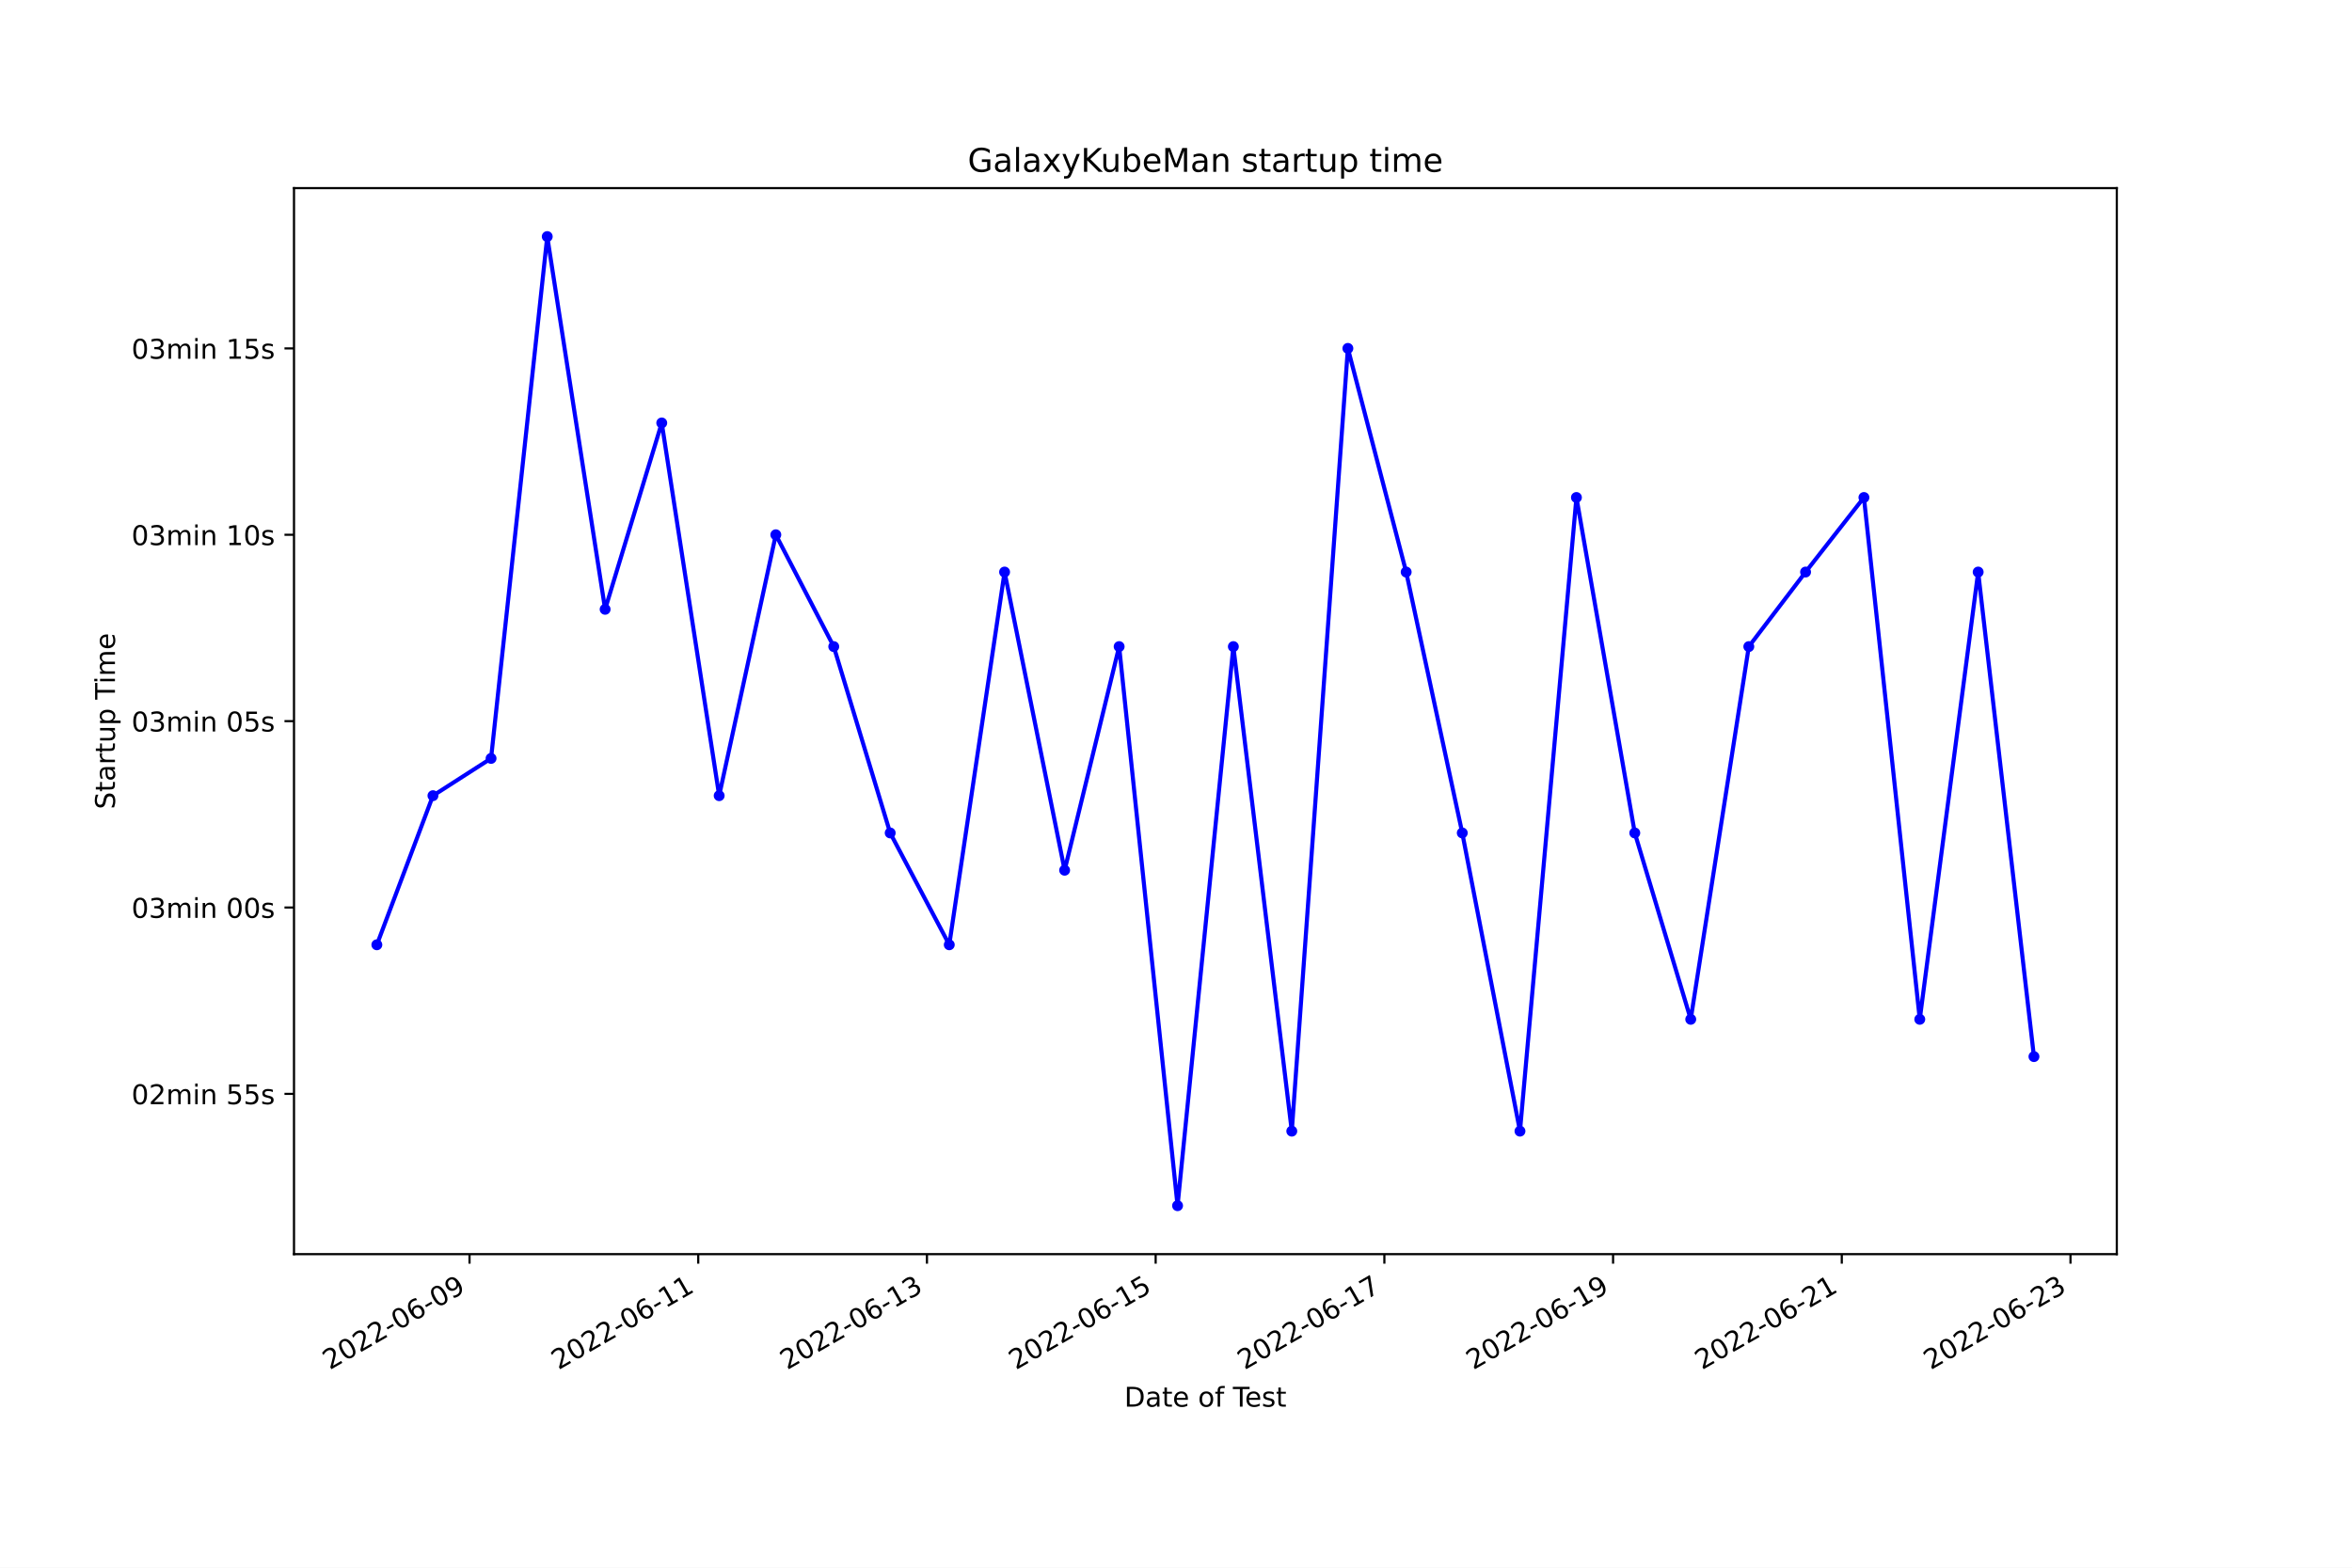
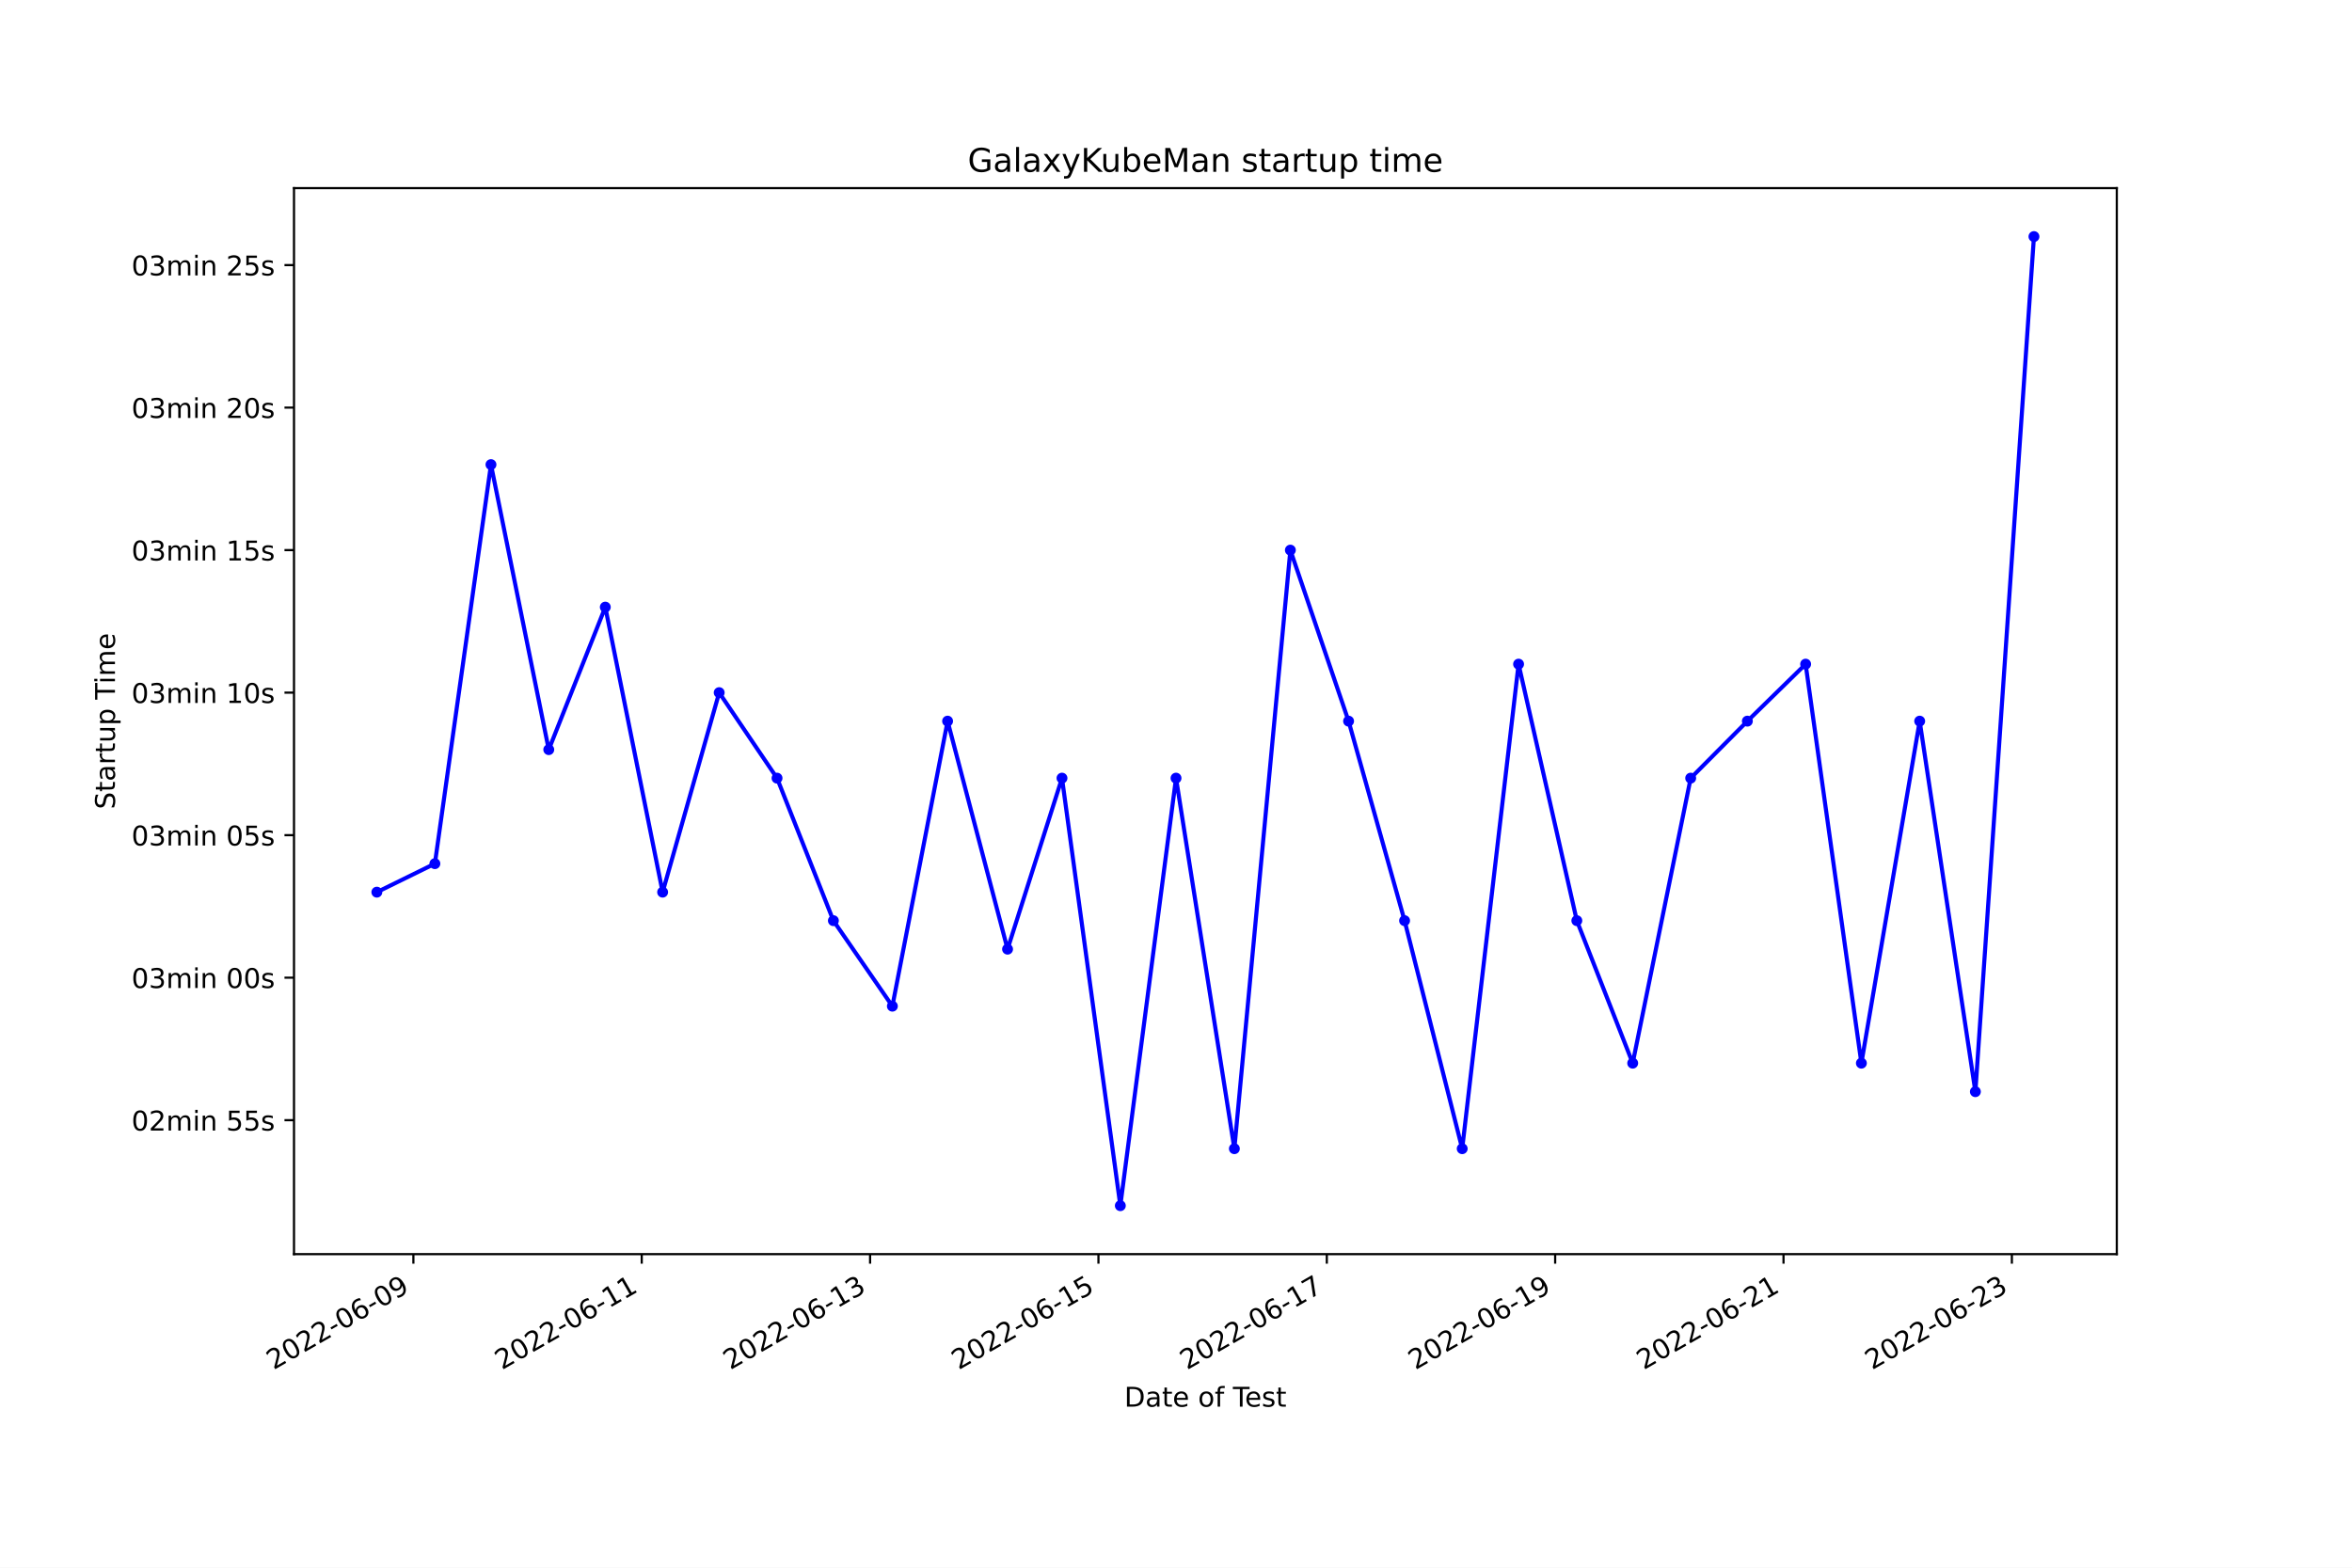
<svg xmlns="http://www.w3.org/2000/svg" xmlns:xlink="http://www.w3.org/1999/xlink" width="864pt" height="576pt" viewBox="0 0 864 576" version="1.1">
  <defs>
    <style type="text/css">*{stroke-linejoin: round; stroke-linecap: butt}</style>
  </defs>
  <g id="figure_1">
    <g id="patch_1">
      <path d="M 0 576  L 864 576  L 864 0  L 0 0  z " style="fill: #ffffff" />
    </g>
    <g id="axes_1">
      <g id="patch_2">
        <path d="M 108 460.8  L 777.6 460.8  L 777.6 69.12  L 108 69.12  z " style="fill: #ffffff" />
      </g>
      <g id="matplotlib.axis_1">
        <g id="xtick_1">
          <g id="line2d_1">
            <defs>
-               <path id="m733b69fb2f" d="M 0 0  L 0 3.5  " style="stroke: #000000; stroke-width: 0.8" />
+               <path id="m3999094123" d="M 0 0  L 0 3.5  " style="stroke: #000000; stroke-width: 0.8" />
            </defs>
            <g>
-               <use xlink:href="#m733b69fb2f" x="172.482" y="460.8" style="stroke: #000000; stroke-width: 0.8" />
+               <use xlink:href="#m3999094123" x="151.855" y="460.8" style="stroke: #000000; stroke-width: 0.8" />
            </g>
          </g>
          <g id="text_1">
-             <g transform="translate(121.1126 503.4383)rotate(-30)scale(0.1 -0.1)">
+             <g transform="translate(100.4852 503.4383)rotate(-30)scale(0.1 -0.1)">
              <defs>
                <path id="DejaVuSans-32" d="M 1228 531  L 3431 531  L 3431 0  L 469 0  L 469 531  Q 828 903 1448 1529  Q 2069 2156 2228 2338  Q 2531 2678 2651 2914  Q 2772 3150 2772 3378  Q 2772 3750 2511 3984  Q 2250 4219 1831 4219  Q 1534 4219 1204 4116  Q 875 4013 500 3803  L 500 4441  Q 881 4594 1212 4672  Q 1544 4750 1819 4750  Q 2544 4750 2975 4387  Q 3406 4025 3406 3419  Q 3406 3131 3298 2873  Q 3191 2616 2906 2266  Q 2828 2175 2409 1742  Q 1991 1309 1228 531  z " transform="scale(0.015625)" />
                <path id="DejaVuSans-30" d="M 2034 4250  Q 1547 4250 1301 3770  Q 1056 3291 1056 2328  Q 1056 1369 1301 889  Q 1547 409 2034 409  Q 2525 409 2770 889  Q 3016 1369 3016 2328  Q 3016 3291 2770 3770  Q 2525 4250 2034 4250  z M 2034 4750  Q 2819 4750 3233 4129  Q 3647 3509 3647 2328  Q 3647 1150 3233 529  Q 2819 -91 2034 -91  Q 1250 -91 836 529  Q 422 1150 422 2328  Q 422 3509 836 4129  Q 1250 4750 2034 4750  z " transform="scale(0.015625)" />
                <path id="DejaVuSans-2d" d="M 313 2009  L 1997 2009  L 1997 1497  L 313 1497  L 313 2009  z " transform="scale(0.015625)" />
                <path id="DejaVuSans-36" d="M 2113 2584  Q 1688 2584 1439 2293  Q 1191 2003 1191 1497  Q 1191 994 1439 701  Q 1688 409 2113 409  Q 2538 409 2786 701  Q 3034 994 3034 1497  Q 3034 2003 2786 2293  Q 2538 2584 2113 2584  z M 3366 4563  L 3366 3988  Q 3128 4100 2886 4159  Q 2644 4219 2406 4219  Q 1781 4219 1451 3797  Q 1122 3375 1075 2522  Q 1259 2794 1537 2939  Q 1816 3084 2150 3084  Q 2853 3084 3261 2657  Q 3669 2231 3669 1497  Q 3669 778 3244 343  Q 2819 -91 2113 -91  Q 1303 -91 875 529  Q 447 1150 447 2328  Q 447 3434 972 4092  Q 1497 4750 2381 4750  Q 2619 4750 2861 4703  Q 3103 4656 3366 4563  z " transform="scale(0.015625)" />
                <path id="DejaVuSans-39" d="M 703 97  L 703 672  Q 941 559 1184 500  Q 1428 441 1663 441  Q 2288 441 2617 861  Q 2947 1281 2994 2138  Q 2813 1869 2534 1725  Q 2256 1581 1919 1581  Q 1219 1581 811 2004  Q 403 2428 403 3163  Q 403 3881 828 4315  Q 1253 4750 1959 4750  Q 2769 4750 3195 4129  Q 3622 3509 3622 2328  Q 3622 1225 3098 567  Q 2575 -91 1691 -91  Q 1453 -91 1209 -44  Q 966 3 703 97  z M 1959 2075  Q 2384 2075 2632 2365  Q 2881 2656 2881 3163  Q 2881 3666 2632 3958  Q 2384 4250 1959 4250  Q 1534 4250 1286 3958  Q 1038 3666 1038 3163  Q 1038 2656 1286 2365  Q 1534 2075 1959 2075  z " transform="scale(0.015625)" />
              </defs>
              <use xlink:href="#DejaVuSans-32" />
              <use xlink:href="#DejaVuSans-30" x="63.623" />
              <use xlink:href="#DejaVuSans-32" x="127.246" />
              <use xlink:href="#DejaVuSans-32" x="190.869" />
              <use xlink:href="#DejaVuSans-2d" x="254.492" />
              <use xlink:href="#DejaVuSans-30" x="290.576" />
              <use xlink:href="#DejaVuSans-36" x="354.199" />
              <use xlink:href="#DejaVuSans-2d" x="417.822" />
              <use xlink:href="#DejaVuSans-30" x="453.906" />
              <use xlink:href="#DejaVuSans-39" x="517.529" />
            </g>
          </g>
        </g>
        <g id="xtick_2">
          <g id="line2d_2">
            <g>
-               <use xlink:href="#m733b69fb2f" x="256.497" y="460.8" style="stroke: #000000; stroke-width: 0.8" />
+               <use xlink:href="#m3999094123" x="235.74" y="460.8" style="stroke: #000000; stroke-width: 0.8" />
            </g>
          </g>
          <g id="text_2">
-             <g transform="translate(205.1278 503.4383)rotate(-30)scale(0.1 -0.1)">
+             <g transform="translate(184.371 503.4383)rotate(-30)scale(0.1 -0.1)">
              <defs>
                <path id="DejaVuSans-31" d="M 794 531  L 1825 531  L 1825 4091  L 703 3866  L 703 4441  L 1819 4666  L 2450 4666  L 2450 531  L 3481 531  L 3481 0  L 794 0  L 794 531  z " transform="scale(0.015625)" />
              </defs>
              <use xlink:href="#DejaVuSans-32" />
              <use xlink:href="#DejaVuSans-30" x="63.623" />
              <use xlink:href="#DejaVuSans-32" x="127.246" />
              <use xlink:href="#DejaVuSans-32" x="190.869" />
              <use xlink:href="#DejaVuSans-2d" x="254.492" />
              <use xlink:href="#DejaVuSans-30" x="290.576" />
              <use xlink:href="#DejaVuSans-36" x="354.199" />
              <use xlink:href="#DejaVuSans-2d" x="417.822" />
              <use xlink:href="#DejaVuSans-31" x="453.906" />
              <use xlink:href="#DejaVuSans-31" x="517.529" />
            </g>
          </g>
        </g>
        <g id="xtick_3">
          <g id="line2d_3">
            <g>
-               <use xlink:href="#m733b69fb2f" x="340.513" y="460.8" style="stroke: #000000; stroke-width: 0.8" />
+               <use xlink:href="#m3999094123" x="319.626" y="460.8" style="stroke: #000000; stroke-width: 0.8" />
            </g>
          </g>
          <g id="text_3">
-             <g transform="translate(289.1431 503.4383)rotate(-30)scale(0.1 -0.1)">
+             <g transform="translate(268.2568 503.4383)rotate(-30)scale(0.1 -0.1)">
              <defs>
                <path id="DejaVuSans-33" d="M 2597 2516  Q 3050 2419 3304 2112  Q 3559 1806 3559 1356  Q 3559 666 3084 287  Q 2609 -91 1734 -91  Q 1441 -91 1130 -33  Q 819 25 488 141  L 488 750  Q 750 597 1062 519  Q 1375 441 1716 441  Q 2309 441 2620 675  Q 2931 909 2931 1356  Q 2931 1769 2642 2001  Q 2353 2234 1838 2234  L 1294 2234  L 1294 2753  L 1863 2753  Q 2328 2753 2575 2939  Q 2822 3125 2822 3475  Q 2822 3834 2567 4026  Q 2313 4219 1838 4219  Q 1578 4219 1281 4162  Q 984 4106 628 3988  L 628 4550  Q 988 4650 1302 4700  Q 1616 4750 1894 4750  Q 2613 4750 3031 4423  Q 3450 4097 3450 3541  Q 3450 3153 3228 2886  Q 3006 2619 2597 2516  z " transform="scale(0.015625)" />
              </defs>
              <use xlink:href="#DejaVuSans-32" />
              <use xlink:href="#DejaVuSans-30" x="63.623" />
              <use xlink:href="#DejaVuSans-32" x="127.246" />
              <use xlink:href="#DejaVuSans-32" x="190.869" />
              <use xlink:href="#DejaVuSans-2d" x="254.492" />
              <use xlink:href="#DejaVuSans-30" x="290.576" />
              <use xlink:href="#DejaVuSans-36" x="354.199" />
              <use xlink:href="#DejaVuSans-2d" x="417.822" />
              <use xlink:href="#DejaVuSans-31" x="453.906" />
              <use xlink:href="#DejaVuSans-33" x="517.529" />
            </g>
          </g>
        </g>
        <g id="xtick_4">
          <g id="line2d_4">
            <g>
-               <use xlink:href="#m733b69fb2f" x="424.528" y="460.8" style="stroke: #000000; stroke-width: 0.8" />
+               <use xlink:href="#m3999094123" x="403.512" y="460.8" style="stroke: #000000; stroke-width: 0.8" />
            </g>
          </g>
          <g id="text_4">
-             <g transform="translate(373.1584 503.4383)rotate(-30)scale(0.1 -0.1)">
+             <g transform="translate(352.1426 503.4383)rotate(-30)scale(0.1 -0.1)">
              <defs>
                <path id="DejaVuSans-35" d="M 691 4666  L 3169 4666  L 3169 4134  L 1269 4134  L 1269 2991  Q 1406 3038 1543 3061  Q 1681 3084 1819 3084  Q 2600 3084 3056 2656  Q 3513 2228 3513 1497  Q 3513 744 3044 326  Q 2575 -91 1722 -91  Q 1428 -91 1123 -41  Q 819 9 494 109  L 494 744  Q 775 591 1075 516  Q 1375 441 1709 441  Q 2250 441 2565 725  Q 2881 1009 2881 1497  Q 2881 1984 2565 2268  Q 2250 2553 1709 2553  Q 1456 2553 1204 2497  Q 953 2441 691 2322  L 691 4666  z " transform="scale(0.015625)" />
              </defs>
              <use xlink:href="#DejaVuSans-32" />
              <use xlink:href="#DejaVuSans-30" x="63.623" />
              <use xlink:href="#DejaVuSans-32" x="127.246" />
              <use xlink:href="#DejaVuSans-32" x="190.869" />
              <use xlink:href="#DejaVuSans-2d" x="254.492" />
              <use xlink:href="#DejaVuSans-30" x="290.576" />
              <use xlink:href="#DejaVuSans-36" x="354.199" />
              <use xlink:href="#DejaVuSans-2d" x="417.822" />
              <use xlink:href="#DejaVuSans-31" x="453.906" />
              <use xlink:href="#DejaVuSans-35" x="517.529" />
            </g>
          </g>
        </g>
        <g id="xtick_5">
          <g id="line2d_5">
            <g>
-               <use xlink:href="#m733b69fb2f" x="508.543" y="460.8" style="stroke: #000000; stroke-width: 0.8" />
+               <use xlink:href="#m3999094123" x="487.398" y="460.8" style="stroke: #000000; stroke-width: 0.8" />
            </g>
          </g>
          <g id="text_5">
-             <g transform="translate(457.1737 503.4383)rotate(-30)scale(0.1 -0.1)">
+             <g transform="translate(436.0284 503.4383)rotate(-30)scale(0.1 -0.1)">
              <defs>
                <path id="DejaVuSans-37" d="M 525 4666  L 3525 4666  L 3525 4397  L 1831 0  L 1172 0  L 2766 4134  L 525 4134  L 525 4666  z " transform="scale(0.015625)" />
              </defs>
              <use xlink:href="#DejaVuSans-32" />
              <use xlink:href="#DejaVuSans-30" x="63.623" />
              <use xlink:href="#DejaVuSans-32" x="127.246" />
              <use xlink:href="#DejaVuSans-32" x="190.869" />
              <use xlink:href="#DejaVuSans-2d" x="254.492" />
              <use xlink:href="#DejaVuSans-30" x="290.576" />
              <use xlink:href="#DejaVuSans-36" x="354.199" />
              <use xlink:href="#DejaVuSans-2d" x="417.822" />
              <use xlink:href="#DejaVuSans-31" x="453.906" />
              <use xlink:href="#DejaVuSans-37" x="517.529" />
            </g>
          </g>
        </g>
        <g id="xtick_6">
          <g id="line2d_6">
            <g>
-               <use xlink:href="#m733b69fb2f" x="592.558" y="460.8" style="stroke: #000000; stroke-width: 0.8" />
+               <use xlink:href="#m3999094123" x="571.284" y="460.8" style="stroke: #000000; stroke-width: 0.8" />
            </g>
          </g>
          <g id="text_6">
-             <g transform="translate(541.189 503.4383)rotate(-30)scale(0.1 -0.1)">
+             <g transform="translate(519.9141 503.4383)rotate(-30)scale(0.1 -0.1)">
              <use xlink:href="#DejaVuSans-32" />
              <use xlink:href="#DejaVuSans-30" x="63.623" />
              <use xlink:href="#DejaVuSans-32" x="127.246" />
              <use xlink:href="#DejaVuSans-32" x="190.869" />
              <use xlink:href="#DejaVuSans-2d" x="254.492" />
              <use xlink:href="#DejaVuSans-30" x="290.576" />
              <use xlink:href="#DejaVuSans-36" x="354.199" />
              <use xlink:href="#DejaVuSans-2d" x="417.822" />
              <use xlink:href="#DejaVuSans-31" x="453.906" />
              <use xlink:href="#DejaVuSans-39" x="517.529" />
            </g>
          </g>
        </g>
        <g id="xtick_7">
          <g id="line2d_7">
            <g>
-               <use xlink:href="#m733b69fb2f" x="676.574" y="460.8" style="stroke: #000000; stroke-width: 0.8" />
+               <use xlink:href="#m3999094123" x="655.169" y="460.8" style="stroke: #000000; stroke-width: 0.8" />
            </g>
          </g>
          <g id="text_7">
-             <g transform="translate(625.2043 503.4383)rotate(-30)scale(0.1 -0.1)">
+             <g transform="translate(603.7999 503.4383)rotate(-30)scale(0.1 -0.1)">
              <use xlink:href="#DejaVuSans-32" />
              <use xlink:href="#DejaVuSans-30" x="63.623" />
              <use xlink:href="#DejaVuSans-32" x="127.246" />
              <use xlink:href="#DejaVuSans-32" x="190.869" />
              <use xlink:href="#DejaVuSans-2d" x="254.492" />
              <use xlink:href="#DejaVuSans-30" x="290.576" />
              <use xlink:href="#DejaVuSans-36" x="354.199" />
              <use xlink:href="#DejaVuSans-2d" x="417.822" />
              <use xlink:href="#DejaVuSans-32" x="453.906" />
              <use xlink:href="#DejaVuSans-31" x="517.529" />
            </g>
          </g>
        </g>
        <g id="xtick_8">
          <g id="line2d_8">
            <g>
-               <use xlink:href="#m733b69fb2f" x="760.589" y="460.8" style="stroke: #000000; stroke-width: 0.8" />
+               <use xlink:href="#m3999094123" x="739.055" y="460.8" style="stroke: #000000; stroke-width: 0.8" />
            </g>
          </g>
          <g id="text_8">
-             <g transform="translate(709.2196 503.4383)rotate(-30)scale(0.1 -0.1)">
+             <g transform="translate(687.6857 503.4383)rotate(-30)scale(0.1 -0.1)">
              <use xlink:href="#DejaVuSans-32" />
              <use xlink:href="#DejaVuSans-30" x="63.623" />
              <use xlink:href="#DejaVuSans-32" x="127.246" />
              <use xlink:href="#DejaVuSans-32" x="190.869" />
              <use xlink:href="#DejaVuSans-2d" x="254.492" />
              <use xlink:href="#DejaVuSans-30" x="290.576" />
              <use xlink:href="#DejaVuSans-36" x="354.199" />
              <use xlink:href="#DejaVuSans-2d" x="417.822" />
              <use xlink:href="#DejaVuSans-32" x="453.906" />
              <use xlink:href="#DejaVuSans-33" x="517.529" />
            </g>
          </g>
        </g>
        <g id="text_9">
          <g transform="translate(413.0063 516.8378)scale(0.1 -0.1)">
            <defs>
              <path id="DejaVuSans-44" d="M 1259 4147  L 1259 519  L 2022 519  Q 2988 519 3436 956  Q 3884 1394 3884 2338  Q 3884 3275 3436 3711  Q 2988 4147 2022 4147  L 1259 4147  z M 628 4666  L 1925 4666  Q 3281 4666 3915 4102  Q 4550 3538 4550 2338  Q 4550 1131 3912 565  Q 3275 0 1925 0  L 628 0  L 628 4666  z " transform="scale(0.015625)" />
              <path id="DejaVuSans-61" d="M 2194 1759  Q 1497 1759 1228 1600  Q 959 1441 959 1056  Q 959 750 1161 570  Q 1363 391 1709 391  Q 2188 391 2477 730  Q 2766 1069 2766 1631  L 2766 1759  L 2194 1759  z M 3341 1997  L 3341 0  L 2766 0  L 2766 531  Q 2569 213 2275 61  Q 1981 -91 1556 -91  Q 1019 -91 701 211  Q 384 513 384 1019  Q 384 1609 779 1909  Q 1175 2209 1959 2209  L 2766 2209  L 2766 2266  Q 2766 2663 2505 2880  Q 2244 3097 1772 3097  Q 1472 3097 1187 3025  Q 903 2953 641 2809  L 641 3341  Q 956 3463 1253 3523  Q 1550 3584 1831 3584  Q 2591 3584 2966 3190  Q 3341 2797 3341 1997  z " transform="scale(0.015625)" />
              <path id="DejaVuSans-74" d="M 1172 4494  L 1172 3500  L 2356 3500  L 2356 3053  L 1172 3053  L 1172 1153  Q 1172 725 1289 603  Q 1406 481 1766 481  L 2356 481  L 2356 0  L 1766 0  Q 1100 0 847 248  Q 594 497 594 1153  L 594 3053  L 172 3053  L 172 3500  L 594 3500  L 594 4494  L 1172 4494  z " transform="scale(0.015625)" />
              <path id="DejaVuSans-65" d="M 3597 1894  L 3597 1613  L 953 1613  Q 991 1019 1311 708  Q 1631 397 2203 397  Q 2534 397 2845 478  Q 3156 559 3463 722  L 3463 178  Q 3153 47 2828 -22  Q 2503 -91 2169 -91  Q 1331 -91 842 396  Q 353 884 353 1716  Q 353 2575 817 3079  Q 1281 3584 2069 3584  Q 2775 3584 3186 3129  Q 3597 2675 3597 1894  z M 3022 2063  Q 3016 2534 2758 2815  Q 2500 3097 2075 3097  Q 1594 3097 1305 2825  Q 1016 2553 972 2059  L 3022 2063  z " transform="scale(0.015625)" />
              <path id="DejaVuSans-20" transform="scale(0.015625)" />
              <path id="DejaVuSans-6f" d="M 1959 3097  Q 1497 3097 1228 2736  Q 959 2375 959 1747  Q 959 1119 1226 758  Q 1494 397 1959 397  Q 2419 397 2687 759  Q 2956 1122 2956 1747  Q 2956 2369 2687 2733  Q 2419 3097 1959 3097  z M 1959 3584  Q 2709 3584 3137 3096  Q 3566 2609 3566 1747  Q 3566 888 3137 398  Q 2709 -91 1959 -91  Q 1206 -91 779 398  Q 353 888 353 1747  Q 353 2609 779 3096  Q 1206 3584 1959 3584  z " transform="scale(0.015625)" />
              <path id="DejaVuSans-66" d="M 2375 4863  L 2375 4384  L 1825 4384  Q 1516 4384 1395 4259  Q 1275 4134 1275 3809  L 1275 3500  L 2222 3500  L 2222 3053  L 1275 3053  L 1275 0  L 697 0  L 697 3053  L 147 3053  L 147 3500  L 697 3500  L 697 3744  Q 697 4328 969 4595  Q 1241 4863 1831 4863  L 2375 4863  z " transform="scale(0.015625)" />
              <path id="DejaVuSans-54" d="M -19 4666  L 3928 4666  L 3928 4134  L 2272 4134  L 2272 0  L 1638 0  L 1638 4134  L -19 4134  L -19 4666  z " transform="scale(0.015625)" />
              <path id="DejaVuSans-73" d="M 2834 3397  L 2834 2853  Q 2591 2978 2328 3040  Q 2066 3103 1784 3103  Q 1356 3103 1142 2972  Q 928 2841 928 2578  Q 928 2378 1081 2264  Q 1234 2150 1697 2047  L 1894 2003  Q 2506 1872 2764 1633  Q 3022 1394 3022 966  Q 3022 478 2636 193  Q 2250 -91 1575 -91  Q 1294 -91 989 -36  Q 684 19 347 128  L 347 722  Q 666 556 975 473  Q 1284 391 1588 391  Q 1994 391 2212 530  Q 2431 669 2431 922  Q 2431 1156 2273 1281  Q 2116 1406 1581 1522  L 1381 1569  Q 847 1681 609 1914  Q 372 2147 372 2553  Q 372 3047 722 3315  Q 1072 3584 1716 3584  Q 2034 3584 2315 3537  Q 2597 3491 2834 3397  z " transform="scale(0.015625)" />
            </defs>
            <use xlink:href="#DejaVuSans-44" />
            <use xlink:href="#DejaVuSans-61" x="77.002" />
            <use xlink:href="#DejaVuSans-74" x="138.281" />
            <use xlink:href="#DejaVuSans-65" x="177.49" />
            <use xlink:href="#DejaVuSans-20" x="239.014" />
            <use xlink:href="#DejaVuSans-6f" x="270.801" />
            <use xlink:href="#DejaVuSans-66" x="331.982" />
            <use xlink:href="#DejaVuSans-20" x="367.188" />
            <use xlink:href="#DejaVuSans-54" x="398.975" />
            <use xlink:href="#DejaVuSans-65" x="443.059" />
            <use xlink:href="#DejaVuSans-73" x="504.582" />
            <use xlink:href="#DejaVuSans-74" x="556.682" />
          </g>
        </g>
      </g>
      <g id="matplotlib.axis_2">
        <g id="ytick_1">
          <g id="line2d_9">
            <defs>
-               <path id="m42d1eb5219" d="M 0 0  L -3.5 0  " style="stroke: #000000; stroke-width: 0.8" />
+               <path id="me69e1c1940" d="M 0 0  L -3.5 0  " style="stroke: #000000; stroke-width: 0.8" />
            </defs>
            <g>
-               <use xlink:href="#m42d1eb5219" x="108" y="401.911" style="stroke: #000000; stroke-width: 0.8" />
+               <use xlink:href="#me69e1c1940" x="108" y="411.578" style="stroke: #000000; stroke-width: 0.8" />
            </g>
          </g>
          <g id="text_10">
-             <g transform="translate(48.30625 405.7103)scale(0.1 -0.1)">
+             <g transform="translate(48.30625 415.3774)scale(0.1 -0.1)">
              <defs>
                <path id="DejaVuSans-6d" d="M 3328 2828  Q 3544 3216 3844 3400  Q 4144 3584 4550 3584  Q 5097 3584 5394 3201  Q 5691 2819 5691 2113  L 5691 0  L 5113 0  L 5113 2094  Q 5113 2597 4934 2840  Q 4756 3084 4391 3084  Q 3944 3084 3684 2787  Q 3425 2491 3425 1978  L 3425 0  L 2847 0  L 2847 2094  Q 2847 2600 2669 2842  Q 2491 3084 2119 3084  Q 1678 3084 1418 2786  Q 1159 2488 1159 1978  L 1159 0  L 581 0  L 581 3500  L 1159 3500  L 1159 2956  Q 1356 3278 1631 3431  Q 1906 3584 2284 3584  Q 2666 3584 2933 3390  Q 3200 3197 3328 2828  z " transform="scale(0.015625)" />
                <path id="DejaVuSans-69" d="M 603 3500  L 1178 3500  L 1178 0  L 603 0  L 603 3500  z M 603 4863  L 1178 4863  L 1178 4134  L 603 4134  L 603 4863  z " transform="scale(0.015625)" />
                <path id="DejaVuSans-6e" d="M 3513 2113  L 3513 0  L 2938 0  L 2938 2094  Q 2938 2591 2744 2837  Q 2550 3084 2163 3084  Q 1697 3084 1428 2787  Q 1159 2491 1159 1978  L 1159 0  L 581 0  L 581 3500  L 1159 3500  L 1159 2956  Q 1366 3272 1645 3428  Q 1925 3584 2291 3584  Q 2894 3584 3203 3211  Q 3513 2838 3513 2113  z " transform="scale(0.015625)" />
              </defs>
              <use xlink:href="#DejaVuSans-30" />
              <use xlink:href="#DejaVuSans-32" x="63.623" />
              <use xlink:href="#DejaVuSans-6d" x="127.246" />
              <use xlink:href="#DejaVuSans-69" x="224.658" />
              <use xlink:href="#DejaVuSans-6e" x="252.441" />
              <use xlink:href="#DejaVuSans-20" x="315.82" />
              <use xlink:href="#DejaVuSans-35" x="347.607" />
              <use xlink:href="#DejaVuSans-35" x="411.23" />
              <use xlink:href="#DejaVuSans-73" x="474.854" />
            </g>
          </g>
        </g>
        <g id="ytick_2">
          <g id="line2d_10">
            <g>
-               <use xlink:href="#m42d1eb5219" x="108" y="333.436" style="stroke: #000000; stroke-width: 0.8" />
+               <use xlink:href="#me69e1c1940" x="108" y="359.215" style="stroke: #000000; stroke-width: 0.8" />
            </g>
          </g>
          <g id="text_11">
-             <g transform="translate(48.30625 337.2347)scale(0.1 -0.1)">
+             <g transform="translate(48.30625 363.0138)scale(0.1 -0.1)">
              <use xlink:href="#DejaVuSans-30" />
              <use xlink:href="#DejaVuSans-33" x="63.623" />
              <use xlink:href="#DejaVuSans-6d" x="127.246" />
              <use xlink:href="#DejaVuSans-69" x="224.658" />
              <use xlink:href="#DejaVuSans-6e" x="252.441" />
              <use xlink:href="#DejaVuSans-20" x="315.82" />
              <use xlink:href="#DejaVuSans-30" x="347.607" />
              <use xlink:href="#DejaVuSans-30" x="411.23" />
              <use xlink:href="#DejaVuSans-73" x="474.854" />
            </g>
          </g>
        </g>
        <g id="ytick_3">
          <g id="line2d_11">
            <g>
-               <use xlink:href="#m42d1eb5219" x="108" y="264.96" style="stroke: #000000; stroke-width: 0.8" />
+               <use xlink:href="#me69e1c1940" x="108" y="306.851" style="stroke: #000000; stroke-width: 0.8" />
            </g>
          </g>
          <g id="text_12">
-             <g transform="translate(48.30625 268.7592)scale(0.1 -0.1)">
+             <g transform="translate(48.30625 310.6501)scale(0.1 -0.1)">
              <use xlink:href="#DejaVuSans-30" />
              <use xlink:href="#DejaVuSans-33" x="63.623" />
              <use xlink:href="#DejaVuSans-6d" x="127.246" />
              <use xlink:href="#DejaVuSans-69" x="224.658" />
              <use xlink:href="#DejaVuSans-6e" x="252.441" />
              <use xlink:href="#DejaVuSans-20" x="315.82" />
              <use xlink:href="#DejaVuSans-30" x="347.607" />
              <use xlink:href="#DejaVuSans-35" x="411.23" />
              <use xlink:href="#DejaVuSans-73" x="474.854" />
            </g>
          </g>
        </g>
        <g id="ytick_4">
          <g id="line2d_12">
            <g>
-               <use xlink:href="#m42d1eb5219" x="108" y="196.484" style="stroke: #000000; stroke-width: 0.8" />
+               <use xlink:href="#me69e1c1940" x="108" y="254.487" style="stroke: #000000; stroke-width: 0.8" />
            </g>
          </g>
          <g id="text_13">
-             <g transform="translate(48.30625 200.2837)scale(0.1 -0.1)">
+             <g transform="translate(48.30625 258.2865)scale(0.1 -0.1)">
              <use xlink:href="#DejaVuSans-30" />
              <use xlink:href="#DejaVuSans-33" x="63.623" />
              <use xlink:href="#DejaVuSans-6d" x="127.246" />
              <use xlink:href="#DejaVuSans-69" x="224.658" />
              <use xlink:href="#DejaVuSans-6e" x="252.441" />
              <use xlink:href="#DejaVuSans-20" x="315.82" />
              <use xlink:href="#DejaVuSans-31" x="347.607" />
              <use xlink:href="#DejaVuSans-30" x="411.23" />
              <use xlink:href="#DejaVuSans-73" x="474.854" />
            </g>
          </g>
        </g>
        <g id="ytick_5">
          <g id="line2d_13">
            <g>
-               <use xlink:href="#m42d1eb5219" x="108" y="128.009" style="stroke: #000000; stroke-width: 0.8" />
+               <use xlink:href="#me69e1c1940" x="108" y="202.124" style="stroke: #000000; stroke-width: 0.8" />
            </g>
          </g>
          <g id="text_14">
-             <g transform="translate(48.30625 131.8082)scale(0.1 -0.1)">
+             <g transform="translate(48.30625 205.9229)scale(0.1 -0.1)">
              <use xlink:href="#DejaVuSans-30" />
              <use xlink:href="#DejaVuSans-33" x="63.623" />
              <use xlink:href="#DejaVuSans-6d" x="127.246" />
              <use xlink:href="#DejaVuSans-69" x="224.658" />
              <use xlink:href="#DejaVuSans-6e" x="252.441" />
              <use xlink:href="#DejaVuSans-20" x="315.82" />
              <use xlink:href="#DejaVuSans-31" x="347.607" />
              <use xlink:href="#DejaVuSans-35" x="411.23" />
              <use xlink:href="#DejaVuSans-73" x="474.854" />
            </g>
          </g>
        </g>
-         <g id="text_15">
+         <g id="ytick_6">
+           <g id="line2d_14">
+             <g>
+               <use xlink:href="#me69e1c1940" x="108" y="149.76" style="stroke: #000000; stroke-width: 0.8" />
+             </g>
+           </g>
+           <g id="text_15">
+             <g transform="translate(48.30625 153.5592)scale(0.1 -0.1)">
+               <use xlink:href="#DejaVuSans-30" />
+               <use xlink:href="#DejaVuSans-33" x="63.623" />
+               <use xlink:href="#DejaVuSans-6d" x="127.246" />
+               <use xlink:href="#DejaVuSans-69" x="224.658" />
+               <use xlink:href="#DejaVuSans-6e" x="252.441" />
+               <use xlink:href="#DejaVuSans-20" x="315.82" />
+               <use xlink:href="#DejaVuSans-32" x="347.607" />
+               <use xlink:href="#DejaVuSans-30" x="411.23" />
+               <use xlink:href="#DejaVuSans-73" x="474.854" />
+             </g>
+           </g>
+         </g>
+         <g id="ytick_7">
+           <g id="line2d_15">
+             <g>
+               <use xlink:href="#me69e1c1940" x="108" y="97.396" style="stroke: #000000; stroke-width: 0.8" />
+             </g>
+           </g>
+           <g id="text_16">
+             <g transform="translate(48.30625 101.1956)scale(0.1 -0.1)">
+               <use xlink:href="#DejaVuSans-30" />
+               <use xlink:href="#DejaVuSans-33" x="63.623" />
+               <use xlink:href="#DejaVuSans-6d" x="127.246" />
+               <use xlink:href="#DejaVuSans-69" x="224.658" />
+               <use xlink:href="#DejaVuSans-6e" x="252.441" />
+               <use xlink:href="#DejaVuSans-20" x="315.82" />
+               <use xlink:href="#DejaVuSans-32" x="347.607" />
+               <use xlink:href="#DejaVuSans-35" x="411.23" />
+               <use xlink:href="#DejaVuSans-73" x="474.854" />
+             </g>
+           </g>
+         </g>
+         <g id="text_17">
          <g transform="translate(42.22656 297.3397)rotate(-90)scale(0.1 -0.1)">
            <defs>
              <path id="DejaVuSans-53" d="M 3425 4513  L 3425 3897  Q 3066 4069 2747 4153  Q 2428 4238 2131 4238  Q 1616 4238 1336 4038  Q 1056 3838 1056 3469  Q 1056 3159 1242 3001  Q 1428 2844 1947 2747  L 2328 2669  Q 3034 2534 3370 2195  Q 3706 1856 3706 1288  Q 3706 609 3251 259  Q 2797 -91 1919 -91  Q 1588 -91 1214 -16  Q 841 59 441 206  L 441 856  Q 825 641 1194 531  Q 1563 422 1919 422  Q 2459 422 2753 634  Q 3047 847 3047 1241  Q 3047 1584 2836 1778  Q 2625 1972 2144 2069  L 1759 2144  Q 1053 2284 737 2584  Q 422 2884 422 3419  Q 422 4038 858 4394  Q 1294 4750 2059 4750  Q 2388 4750 2728 4690  Q 3069 4631 3425 4513  z " transform="scale(0.015625)" />
              <path id="DejaVuSans-72" d="M 2631 2963  Q 2534 3019 2420 3045  Q 2306 3072 2169 3072  Q 1681 3072 1420 2755  Q 1159 2438 1159 1844  L 1159 0  L 581 0  L 581 3500  L 1159 3500  L 1159 2956  Q 1341 3275 1631 3429  Q 1922 3584 2338 3584  Q 2397 3584 2469 3576  Q 2541 3569 2628 3553  L 2631 2963  z " transform="scale(0.015625)" />
              <path id="DejaVuSans-75" d="M 544 1381  L 544 3500  L 1119 3500  L 1119 1403  Q 1119 906 1312 657  Q 1506 409 1894 409  Q 2359 409 2629 706  Q 2900 1003 2900 1516  L 2900 3500  L 3475 3500  L 3475 0  L 2900 0  L 2900 538  Q 2691 219 2414 64  Q 2138 -91 1772 -91  Q 1169 -91 856 284  Q 544 659 544 1381  z M 1991 3584  L 1991 3584  z " transform="scale(0.015625)" />
              <path id="DejaVuSans-70" d="M 1159 525  L 1159 -1331  L 581 -1331  L 581 3500  L 1159 3500  L 1159 2969  Q 1341 3281 1617 3432  Q 1894 3584 2278 3584  Q 2916 3584 3314 3078  Q 3713 2572 3713 1747  Q 3713 922 3314 415  Q 2916 -91 2278 -91  Q 1894 -91 1617 61  Q 1341 213 1159 525  z M 3116 1747  Q 3116 2381 2855 2742  Q 2594 3103 2138 3103  Q 1681 3103 1420 2742  Q 1159 2381 1159 1747  Q 1159 1113 1420 752  Q 1681 391 2138 391  Q 2594 391 2855 752  Q 3116 1113 3116 1747  z " transform="scale(0.015625)" />
            </defs>
            <use xlink:href="#DejaVuSans-53" />
            <use xlink:href="#DejaVuSans-74" x="63.477" />
            <use xlink:href="#DejaVuSans-61" x="102.686" />
            <use xlink:href="#DejaVuSans-72" x="163.965" />
            <use xlink:href="#DejaVuSans-74" x="205.078" />
            <use xlink:href="#DejaVuSans-75" x="244.287" />
            <use xlink:href="#DejaVuSans-70" x="307.666" />
            <use xlink:href="#DejaVuSans-20" x="371.143" />
            <use xlink:href="#DejaVuSans-54" x="402.93" />
            <use xlink:href="#DejaVuSans-69" x="460.889" />
            <use xlink:href="#DejaVuSans-6d" x="488.672" />
            <use xlink:href="#DejaVuSans-65" x="586.084" />
          </g>
        </g>
      </g>
-       <g id="line2d_14">
-         <path d="M 747.164 388.216  L 726.673 210.18  L 705.223 374.521  L 684.71 182.789  L 663.273 210.18  L 642.42 237.57  L 621.087 374.521  L 600.533 306.045  L 579.098 182.789  L 558.358 415.606  L 537.159 306.045  L 516.554 210.18  L 495.139 128.009  L 474.534 415.606  L 453.07 237.57  L 432.578 442.996  L 411.115 237.57  L 391.089 319.74  L 369.029 210.18  L 348.711 347.131  L 327.009 306.045  L 306.278 237.57  L 284.994 196.484  L 264.185 292.35  L 243.091 155.399  L 222.292 223.875  L 201.028 86.924  L 180.391 278.655  L 159.043 292.35  L 138.436 347.131  " clip-path="url(#pac8aee88fd)" style="fill: none; stroke: #0000ff; stroke-width: 1.5; stroke-linecap: square" />
+       <g id="line2d_16">
+         <path d="M 747.164 86.924  L 725.65 401.105  L 705.191 264.96  L 683.775 390.633  L 663.293 244.015  L 641.889 264.96  L 621.068 285.905  L 599.768 390.633  L 579.245 338.269  L 557.844 244.015  L 537.136 422.051  L 515.969 338.269  L 495.397 264.96  L 474.014 202.124  L 453.441 422.051  L 432.01 285.905  L 411.55 442.996  L 390.12 285.905  L 370.125 348.742  L 348.098 264.96  L 327.812 369.687  L 306.143 338.269  L 285.445 285.905  L 264.193 254.487  L 243.416 327.796  L 222.355 223.069  L 201.588 275.433  L 180.357 170.705  L 159.751 317.324  L 138.436 327.796  " clip-path="url(#p9216ed72a7)" style="fill: none; stroke: #0000ff; stroke-width: 1.5; stroke-linecap: square" />
        <defs>
-           <path id="m1c1b11642b" d="M 0 1.5  C 0.398 1.5 0.779 1.342 1.061 1.061  C 1.342 0.779 1.5 0.398 1.5 0  C 1.5 -0.398 1.342 -0.779 1.061 -1.061  C 0.779 -1.342 0.398 -1.5 0 -1.5  C -0.398 -1.5 -0.779 -1.342 -1.061 -1.061  C -1.342 -0.779 -1.5 -0.398 -1.5 0  C -1.5 0.398 -1.342 0.779 -1.061 1.061  C -0.779 1.342 -0.398 1.5 0 1.5  z " style="stroke: #0000ff" />
+           <path id="mf08399ba8b" d="M 0 1.5  C 0.398 1.5 0.779 1.342 1.061 1.061  C 1.342 0.779 1.5 0.398 1.5 0  C 1.5 -0.398 1.342 -0.779 1.061 -1.061  C 0.779 -1.342 0.398 -1.5 0 -1.5  C -0.398 -1.5 -0.779 -1.342 -1.061 -1.061  C -1.342 -0.779 -1.5 -0.398 -1.5 0  C -1.5 0.398 -1.342 0.779 -1.061 1.061  C -0.779 1.342 -0.398 1.5 0 1.5  z " style="stroke: #0000ff" />
        </defs>
-         <g clip-path="url(#pac8aee88fd)">
-           <use xlink:href="#m1c1b11642b" x="747.164" y="388.216" style="fill: #0000ff; stroke: #0000ff" />
-           <use xlink:href="#m1c1b11642b" x="726.673" y="210.18" style="fill: #0000ff; stroke: #0000ff" />
-           <use xlink:href="#m1c1b11642b" x="705.223" y="374.521" style="fill: #0000ff; stroke: #0000ff" />
-           <use xlink:href="#m1c1b11642b" x="684.71" y="182.789" style="fill: #0000ff; stroke: #0000ff" />
-           <use xlink:href="#m1c1b11642b" x="663.273" y="210.18" style="fill: #0000ff; stroke: #0000ff" />
-           <use xlink:href="#m1c1b11642b" x="642.42" y="237.57" style="fill: #0000ff; stroke: #0000ff" />
-           <use xlink:href="#m1c1b11642b" x="621.087" y="374.521" style="fill: #0000ff; stroke: #0000ff" />
-           <use xlink:href="#m1c1b11642b" x="600.533" y="306.045" style="fill: #0000ff; stroke: #0000ff" />
-           <use xlink:href="#m1c1b11642b" x="579.098" y="182.789" style="fill: #0000ff; stroke: #0000ff" />
-           <use xlink:href="#m1c1b11642b" x="558.358" y="415.606" style="fill: #0000ff; stroke: #0000ff" />
-           <use xlink:href="#m1c1b11642b" x="537.159" y="306.045" style="fill: #0000ff; stroke: #0000ff" />
-           <use xlink:href="#m1c1b11642b" x="516.554" y="210.18" style="fill: #0000ff; stroke: #0000ff" />
-           <use xlink:href="#m1c1b11642b" x="495.139" y="128.009" style="fill: #0000ff; stroke: #0000ff" />
-           <use xlink:href="#m1c1b11642b" x="474.534" y="415.606" style="fill: #0000ff; stroke: #0000ff" />
-           <use xlink:href="#m1c1b11642b" x="453.07" y="237.57" style="fill: #0000ff; stroke: #0000ff" />
-           <use xlink:href="#m1c1b11642b" x="432.578" y="442.996" style="fill: #0000ff; stroke: #0000ff" />
-           <use xlink:href="#m1c1b11642b" x="411.115" y="237.57" style="fill: #0000ff; stroke: #0000ff" />
-           <use xlink:href="#m1c1b11642b" x="391.089" y="319.74" style="fill: #0000ff; stroke: #0000ff" />
-           <use xlink:href="#m1c1b11642b" x="369.029" y="210.18" style="fill: #0000ff; stroke: #0000ff" />
-           <use xlink:href="#m1c1b11642b" x="348.711" y="347.131" style="fill: #0000ff; stroke: #0000ff" />
-           <use xlink:href="#m1c1b11642b" x="327.009" y="306.045" style="fill: #0000ff; stroke: #0000ff" />
-           <use xlink:href="#m1c1b11642b" x="306.278" y="237.57" style="fill: #0000ff; stroke: #0000ff" />
-           <use xlink:href="#m1c1b11642b" x="284.994" y="196.484" style="fill: #0000ff; stroke: #0000ff" />
-           <use xlink:href="#m1c1b11642b" x="264.185" y="292.35" style="fill: #0000ff; stroke: #0000ff" />
-           <use xlink:href="#m1c1b11642b" x="243.091" y="155.399" style="fill: #0000ff; stroke: #0000ff" />
-           <use xlink:href="#m1c1b11642b" x="222.292" y="223.875" style="fill: #0000ff; stroke: #0000ff" />
-           <use xlink:href="#m1c1b11642b" x="201.028" y="86.924" style="fill: #0000ff; stroke: #0000ff" />
-           <use xlink:href="#m1c1b11642b" x="180.391" y="278.655" style="fill: #0000ff; stroke: #0000ff" />
-           <use xlink:href="#m1c1b11642b" x="159.043" y="292.35" style="fill: #0000ff; stroke: #0000ff" />
-           <use xlink:href="#m1c1b11642b" x="138.436" y="347.131" style="fill: #0000ff; stroke: #0000ff" />
+         <g clip-path="url(#p9216ed72a7)">
+           <use xlink:href="#mf08399ba8b" x="747.164" y="86.924" style="fill: #0000ff; stroke: #0000ff" />
+           <use xlink:href="#mf08399ba8b" x="725.65" y="401.105" style="fill: #0000ff; stroke: #0000ff" />
+           <use xlink:href="#mf08399ba8b" x="705.191" y="264.96" style="fill: #0000ff; stroke: #0000ff" />
+           <use xlink:href="#mf08399ba8b" x="683.775" y="390.633" style="fill: #0000ff; stroke: #0000ff" />
+           <use xlink:href="#mf08399ba8b" x="663.293" y="244.015" style="fill: #0000ff; stroke: #0000ff" />
+           <use xlink:href="#mf08399ba8b" x="641.889" y="264.96" style="fill: #0000ff; stroke: #0000ff" />
+           <use xlink:href="#mf08399ba8b" x="621.068" y="285.905" style="fill: #0000ff; stroke: #0000ff" />
+           <use xlink:href="#mf08399ba8b" x="599.768" y="390.633" style="fill: #0000ff; stroke: #0000ff" />
+           <use xlink:href="#mf08399ba8b" x="579.245" y="338.269" style="fill: #0000ff; stroke: #0000ff" />
+           <use xlink:href="#mf08399ba8b" x="557.844" y="244.015" style="fill: #0000ff; stroke: #0000ff" />
+           <use xlink:href="#mf08399ba8b" x="537.136" y="422.051" style="fill: #0000ff; stroke: #0000ff" />
+           <use xlink:href="#mf08399ba8b" x="515.969" y="338.269" style="fill: #0000ff; stroke: #0000ff" />
+           <use xlink:href="#mf08399ba8b" x="495.397" y="264.96" style="fill: #0000ff; stroke: #0000ff" />
+           <use xlink:href="#mf08399ba8b" x="474.014" y="202.124" style="fill: #0000ff; stroke: #0000ff" />
+           <use xlink:href="#mf08399ba8b" x="453.441" y="422.051" style="fill: #0000ff; stroke: #0000ff" />
+           <use xlink:href="#mf08399ba8b" x="432.01" y="285.905" style="fill: #0000ff; stroke: #0000ff" />
+           <use xlink:href="#mf08399ba8b" x="411.55" y="442.996" style="fill: #0000ff; stroke: #0000ff" />
+           <use xlink:href="#mf08399ba8b" x="390.12" y="285.905" style="fill: #0000ff; stroke: #0000ff" />
+           <use xlink:href="#mf08399ba8b" x="370.125" y="348.742" style="fill: #0000ff; stroke: #0000ff" />
+           <use xlink:href="#mf08399ba8b" x="348.098" y="264.96" style="fill: #0000ff; stroke: #0000ff" />
+           <use xlink:href="#mf08399ba8b" x="327.812" y="369.687" style="fill: #0000ff; stroke: #0000ff" />
+           <use xlink:href="#mf08399ba8b" x="306.143" y="338.269" style="fill: #0000ff; stroke: #0000ff" />
+           <use xlink:href="#mf08399ba8b" x="285.445" y="285.905" style="fill: #0000ff; stroke: #0000ff" />
+           <use xlink:href="#mf08399ba8b" x="264.193" y="254.487" style="fill: #0000ff; stroke: #0000ff" />
+           <use xlink:href="#mf08399ba8b" x="243.416" y="327.796" style="fill: #0000ff; stroke: #0000ff" />
+           <use xlink:href="#mf08399ba8b" x="222.355" y="223.069" style="fill: #0000ff; stroke: #0000ff" />
+           <use xlink:href="#mf08399ba8b" x="201.588" y="275.433" style="fill: #0000ff; stroke: #0000ff" />
+           <use xlink:href="#mf08399ba8b" x="180.357" y="170.705" style="fill: #0000ff; stroke: #0000ff" />
+           <use xlink:href="#mf08399ba8b" x="159.751" y="317.324" style="fill: #0000ff; stroke: #0000ff" />
+           <use xlink:href="#mf08399ba8b" x="138.436" y="327.796" style="fill: #0000ff; stroke: #0000ff" />
        </g>
      </g>
      <g id="patch_3">
        <path d="M 108 460.8  L 108 69.12  " style="fill: none; stroke: #000000; stroke-width: 0.8; stroke-linejoin: miter; stroke-linecap: square" />
      </g>
      <g id="patch_4">
        <path d="M 777.6 460.8  L 777.6 69.12  " style="fill: none; stroke: #000000; stroke-width: 0.8; stroke-linejoin: miter; stroke-linecap: square" />
      </g>
      <g id="patch_5">
        <path d="M 108 460.8  L 777.6 460.8  " style="fill: none; stroke: #000000; stroke-width: 0.8; stroke-linejoin: miter; stroke-linecap: square" />
      </g>
      <g id="patch_6">
        <path d="M 108 69.12  L 777.6 69.12  " style="fill: none; stroke: #000000; stroke-width: 0.8; stroke-linejoin: miter; stroke-linecap: square" />
      </g>
-       <g id="text_16">
+       <g id="text_18">
        <g transform="translate(355.4794 63.12)scale(0.12 -0.12)">
          <defs>
            <path id="DejaVuSans-47" d="M 3809 666  L 3809 1919  L 2778 1919  L 2778 2438  L 4434 2438  L 4434 434  Q 4069 175 3628 42  Q 3188 -91 2688 -91  Q 1594 -91 976 548  Q 359 1188 359 2328  Q 359 3472 976 4111  Q 1594 4750 2688 4750  Q 3144 4750 3555 4637  Q 3966 4525 4313 4306  L 4313 3634  Q 3963 3931 3569 4081  Q 3175 4231 2741 4231  Q 1884 4231 1454 3753  Q 1025 3275 1025 2328  Q 1025 1384 1454 906  Q 1884 428 2741 428  Q 3075 428 3337 486  Q 3600 544 3809 666  z " transform="scale(0.015625)" />
            <path id="DejaVuSans-6c" d="M 603 4863  L 1178 4863  L 1178 0  L 603 0  L 603 4863  z " transform="scale(0.015625)" />
            <path id="DejaVuSans-78" d="M 3513 3500  L 2247 1797  L 3578 0  L 2900 0  L 1881 1375  L 863 0  L 184 0  L 1544 1831  L 300 3500  L 978 3500  L 1906 2253  L 2834 3500  L 3513 3500  z " transform="scale(0.015625)" />
            <path id="DejaVuSans-79" d="M 2059 -325  Q 1816 -950 1584 -1140  Q 1353 -1331 966 -1331  L 506 -1331  L 506 -850  L 844 -850  Q 1081 -850 1212 -737  Q 1344 -625 1503 -206  L 1606 56  L 191 3500  L 800 3500  L 1894 763  L 2988 3500  L 3597 3500  L 2059 -325  z " transform="scale(0.015625)" />
            <path id="DejaVuSans-4b" d="M 628 4666  L 1259 4666  L 1259 2694  L 3353 4666  L 4166 4666  L 1850 2491  L 4331 0  L 3500 0  L 1259 2247  L 1259 0  L 628 0  L 628 4666  z " transform="scale(0.015625)" />
            <path id="DejaVuSans-62" d="M 3116 1747  Q 3116 2381 2855 2742  Q 2594 3103 2138 3103  Q 1681 3103 1420 2742  Q 1159 2381 1159 1747  Q 1159 1113 1420 752  Q 1681 391 2138 391  Q 2594 391 2855 752  Q 3116 1113 3116 1747  z M 1159 2969  Q 1341 3281 1617 3432  Q 1894 3584 2278 3584  Q 2916 3584 3314 3078  Q 3713 2572 3713 1747  Q 3713 922 3314 415  Q 2916 -91 2278 -91  Q 1894 -91 1617 61  Q 1341 213 1159 525  L 1159 0  L 581 0  L 581 4863  L 1159 4863  L 1159 2969  z " transform="scale(0.015625)" />
            <path id="DejaVuSans-4d" d="M 628 4666  L 1569 4666  L 2759 1491  L 3956 4666  L 4897 4666  L 4897 0  L 4281 0  L 4281 4097  L 3078 897  L 2444 897  L 1241 4097  L 1241 0  L 628 0  L 628 4666  z " transform="scale(0.015625)" />
          </defs>
          <use xlink:href="#DejaVuSans-47" />
          <use xlink:href="#DejaVuSans-61" x="77.49" />
          <use xlink:href="#DejaVuSans-6c" x="138.77" />
          <use xlink:href="#DejaVuSans-61" x="166.553" />
          <use xlink:href="#DejaVuSans-78" x="227.832" />
          <use xlink:href="#DejaVuSans-79" x="287.012" />
          <use xlink:href="#DejaVuSans-4b" x="346.191" />
          <use xlink:href="#DejaVuSans-75" x="406.768" />
          <use xlink:href="#DejaVuSans-62" x="470.146" />
          <use xlink:href="#DejaVuSans-65" x="533.623" />
          <use xlink:href="#DejaVuSans-4d" x="595.146" />
          <use xlink:href="#DejaVuSans-61" x="681.426" />
          <use xlink:href="#DejaVuSans-6e" x="742.705" />
          <use xlink:href="#DejaVuSans-20" x="806.084" />
          <use xlink:href="#DejaVuSans-73" x="837.871" />
          <use xlink:href="#DejaVuSans-74" x="889.971" />
          <use xlink:href="#DejaVuSans-61" x="929.18" />
          <use xlink:href="#DejaVuSans-72" x="990.459" />
          <use xlink:href="#DejaVuSans-74" x="1031.572" />
          <use xlink:href="#DejaVuSans-75" x="1070.781" />
          <use xlink:href="#DejaVuSans-70" x="1134.16" />
          <use xlink:href="#DejaVuSans-20" x="1197.637" />
          <use xlink:href="#DejaVuSans-74" x="1229.424" />
          <use xlink:href="#DejaVuSans-69" x="1268.633" />
          <use xlink:href="#DejaVuSans-6d" x="1296.416" />
          <use xlink:href="#DejaVuSans-65" x="1393.828" />
        </g>
      </g>
    </g>
  </g>
  <defs>
-     <clipPath id="pac8aee88fd">
+     <clipPath id="p9216ed72a7">
      <rect x="108" y="69.12" width="669.6" height="391.68" />
    </clipPath>
  </defs>
</svg>
